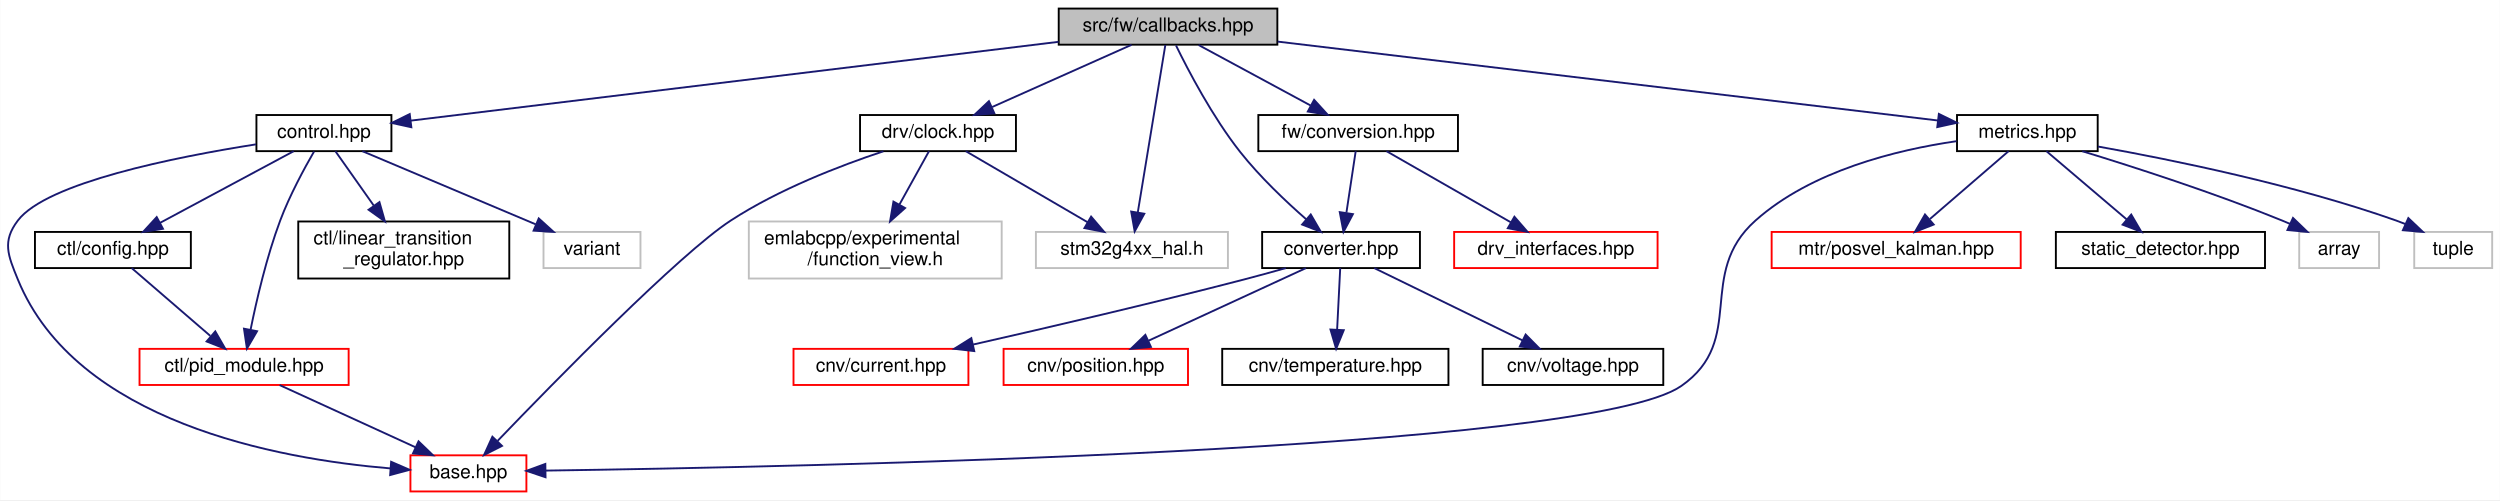
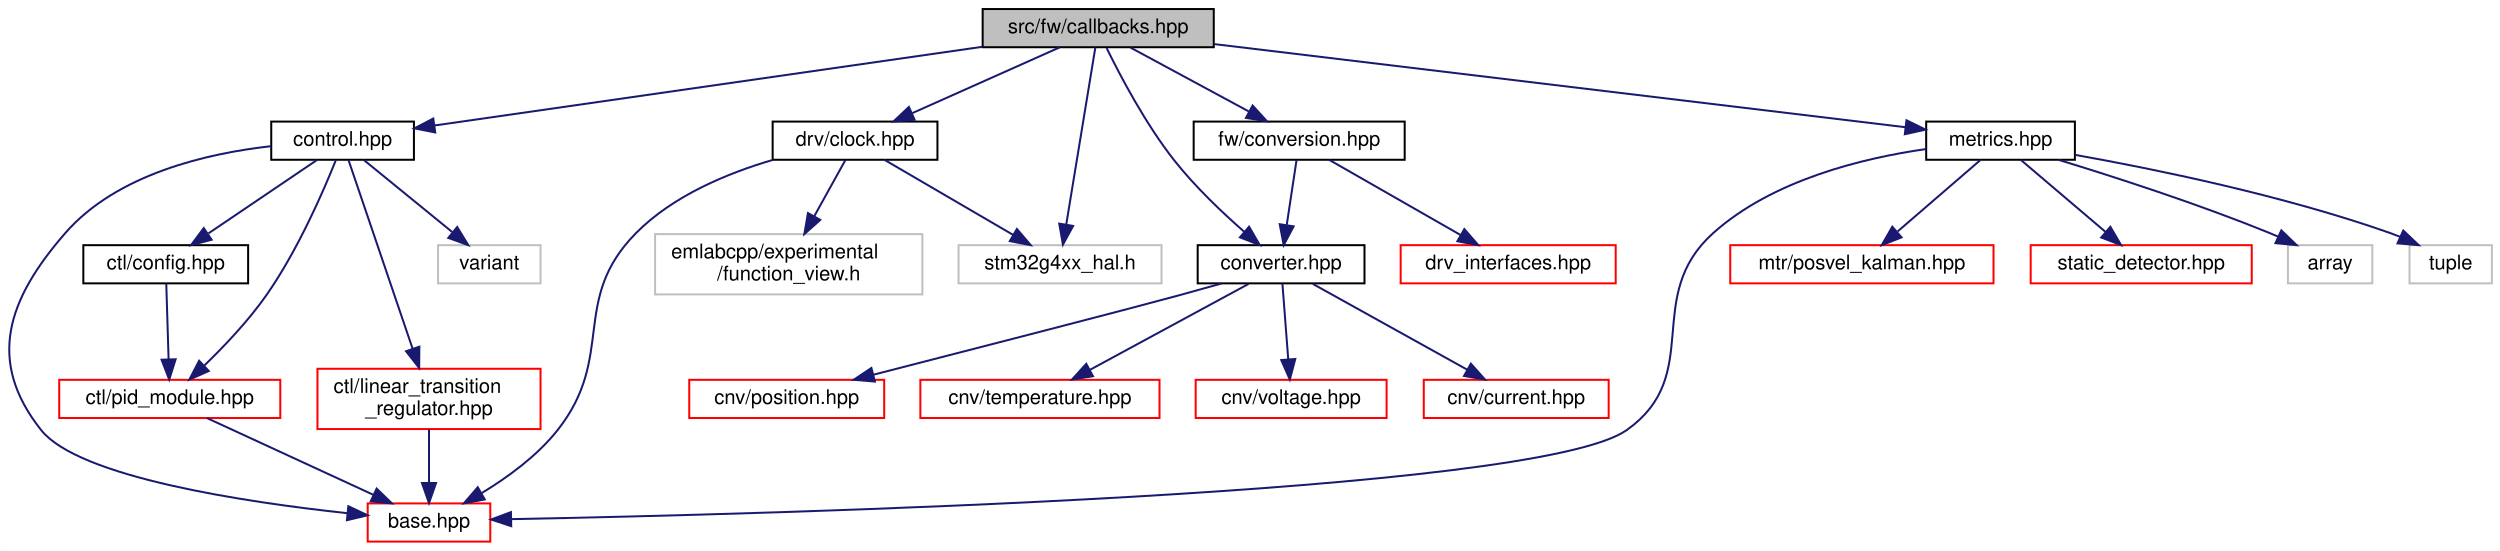
- <svg xmlns="http://www.w3.org/2000/svg" xmlns:xlink="http://www.w3.org/1999/xlink" width="1315pt" height="263pt" viewBox="0.00 0.00 1314.77 263.00">
-   <g id="graph0" class="graph" transform="scale(1 1) rotate(0) translate(4 259)">
-     <polygon fill="white" stroke="transparent" points="-4,4 -4,-259 1310.77,-259 1310.77,4 -4,4" />
+ <svg xmlns="http://www.w3.org/2000/svg" xmlns:xlink="http://www.w3.org/1999/xlink" width="1244pt" height="274pt" viewBox="0.00 0.00 1243.94 274.00">
+   <g id="graph0" class="graph" transform="scale(1 1) rotate(0) translate(4 270)">
+     <polygon fill="white" stroke="transparent" points="-4,4 -4,-270 1239.94,-270 1239.94,4 -4,4" />
    <g id="node1" class="node">
      <g id="a_node1">
        <a xlink:title=" ">
-           <polygon fill="#bfbfbf" stroke="black" points="552.77,-235.5 552.77,-254.5 667.77,-254.5 667.77,-235.5 552.77,-235.5" />
-           <text text-anchor="middle" x="610.27" y="-242.5" font-family="Helvetica,sans-Serif" font-size="10.00">src/fw/callbacks.hpp</text>
+           <polygon fill="#bfbfbf" stroke="black" points="484.94,-246.5 484.94,-265.5 599.94,-265.5 599.94,-246.5 484.94,-246.5" />
+           <text text-anchor="middle" x="542.44" y="-253.5" font-family="Helvetica,sans-Serif" font-size="10.00">src/fw/callbacks.hpp</text>
        </a>
      </g>
    </g>
    <g id="node2" class="node">
      <g id="a_node2">
        <a xlink:href="control_8hpp.html" target="_top" xlink:title=" ">
-           <polygon fill="white" stroke="black" points="130.77,-179.5 130.77,-198.5 201.77,-198.5 201.77,-179.5 130.77,-179.5" />
-           <text text-anchor="middle" x="166.27" y="-186.5" font-family="Helvetica,sans-Serif" font-size="10.00">control.hpp</text>
+           <polygon fill="white" stroke="black" points="130.94,-190.5 130.94,-209.5 201.94,-209.5 201.94,-190.5 130.94,-190.5" />
+           <text text-anchor="middle" x="166.44" y="-197.5" font-family="Helvetica,sans-Serif" font-size="10.00">control.hpp</text>
        </a>
      </g>
    </g>
    <g id="edge1" class="edge">
-       <path fill="none" stroke="midnightblue" d="M552.68,-237C463.35,-226.13 293.22,-205.44 211.84,-195.54" />
-       <polygon fill="midnightblue" stroke="midnightblue" points="212.25,-192.07 201.9,-194.33 211.4,-199.01 212.25,-192.07" />
+       <path fill="none" stroke="midnightblue" d="M484.92,-246.74C410.08,-235.99 280.79,-217.42 212.22,-207.57" />
+       <polygon fill="midnightblue" stroke="midnightblue" points="212.55,-204.09 202.15,-206.13 211.56,-211.02 212.55,-204.09" />
    </g>
    <g id="node8" class="node">
      <g id="a_node8">
        <a xlink:href="converter_8hpp.html" target="_top" xlink:title=" ">
-           <polygon fill="white" stroke="black" points="659.77,-118 659.77,-137 742.77,-137 742.77,-118 659.77,-118" />
-           <text text-anchor="middle" x="701.27" y="-125" font-family="Helvetica,sans-Serif" font-size="10.00">converter.hpp</text>
-         </a>
-       </g>
-     </g>
-     <g id="edge9" class="edge">
-       <path fill="none" stroke="midnightblue" d="M614.47,-235.09C620.82,-222.09 633.68,-197.45 648.27,-179 658.58,-165.97 672.17,-153.09 683.02,-143.59" />
-       <polygon fill="midnightblue" stroke="midnightblue" points="685.34,-146.2 690.67,-137.04 680.79,-140.89 685.34,-146.2" />
+           <polygon fill="white" stroke="black" points="591.94,-129 591.94,-148 674.94,-148 674.94,-129 591.94,-129" />
+           <text text-anchor="middle" x="633.44" y="-136" font-family="Helvetica,sans-Serif" font-size="10.00">converter.hpp</text>
+         </a>
+       </g>
+     </g>
+     <g id="edge10" class="edge">
+       <path fill="none" stroke="midnightblue" d="M546.64,-246.09C552.99,-233.09 565.84,-208.45 580.44,-190 590.74,-176.97 604.34,-164.09 615.18,-154.59" />
+       <polygon fill="midnightblue" stroke="midnightblue" points="617.51,-157.2 622.83,-148.04 612.96,-151.89 617.51,-157.2" />
    </g>
    <g id="node13" class="node">
      <g id="a_node13">
        <a xlink:href="clock_8hpp.html" target="_top" xlink:title=" ">
-           <polygon fill="white" stroke="black" points="448.27,-179.5 448.27,-198.5 530.27,-198.5 530.27,-179.5 448.27,-179.5" />
-           <text text-anchor="middle" x="489.27" y="-186.5" font-family="Helvetica,sans-Serif" font-size="10.00">drv/clock.hpp</text>
-         </a>
-       </g>
-     </g>
-     <g id="edge14" class="edge">
-       <path fill="none" stroke="midnightblue" d="M591.1,-235.44C571.36,-226.64 540.39,-212.81 517.78,-202.72" />
-       <polygon fill="midnightblue" stroke="midnightblue" points="518.91,-199.4 508.36,-198.52 516.06,-205.79 518.91,-199.4" />
+           <polygon fill="white" stroke="black" points="380.44,-190.5 380.44,-209.5 462.44,-209.5 462.44,-190.5 380.44,-190.5" />
+           <text text-anchor="middle" x="421.44" y="-197.5" font-family="Helvetica,sans-Serif" font-size="10.00">drv/clock.hpp</text>
+         </a>
+       </g>
+     </g>
+     <g id="edge15" class="edge">
+       <path fill="none" stroke="midnightblue" d="M523.27,-246.44C503.53,-237.64 472.55,-223.81 449.95,-213.72" />
+       <polygon fill="midnightblue" stroke="midnightblue" points="451.08,-210.4 440.52,-209.52 448.23,-216.79 451.08,-210.4" />
    </g>
    <g id="node15" class="node">
      <g id="a_node15">
        <a xlink:title=" ">
-           <polygon fill="white" stroke="#bfbfbf" points="540.77,-118 540.77,-137 641.77,-137 641.77,-118 540.77,-118" />
-           <text text-anchor="middle" x="591.27" y="-125" font-family="Helvetica,sans-Serif" font-size="10.00">stm32g4xx_hal.h</text>
-         </a>
-       </g>
-     </g>
-     <g id="edge27" class="edge">
-       <path fill="none" stroke="midnightblue" d="M608.85,-235.32C605.79,-216.76 598.57,-172.84 594.39,-147.47" />
-       <polygon fill="midnightblue" stroke="midnightblue" points="597.79,-146.58 592.72,-137.28 590.89,-147.72 597.79,-146.58" />
+           <polygon fill="white" stroke="#bfbfbf" points="472.94,-129 472.94,-148 573.94,-148 573.94,-129 472.94,-129" />
+           <text text-anchor="middle" x="523.44" y="-136" font-family="Helvetica,sans-Serif" font-size="10.00">stm32g4xx_hal.h</text>
+         </a>
+       </g>
+     </g>
+     <g id="edge28" class="edge">
+       <path fill="none" stroke="midnightblue" d="M541.01,-246.32C537.96,-227.76 530.73,-183.84 526.56,-158.47" />
+       <polygon fill="midnightblue" stroke="midnightblue" points="529.96,-157.58 524.88,-148.28 523.05,-158.72 529.96,-157.58" />
    </g>
    <g id="node16" class="node">
      <g id="a_node16">
        <a xlink:href="conversion_8hpp.html" target="_top" xlink:title=" ">
-           <polygon fill="white" stroke="black" points="657.77,-179.5 657.77,-198.5 762.77,-198.5 762.77,-179.5 657.77,-179.5" />
-           <text text-anchor="middle" x="710.27" y="-186.5" font-family="Helvetica,sans-Serif" font-size="10.00">fw/conversion.hpp</text>
-         </a>
-       </g>
-     </g>
-     <g id="edge18" class="edge">
-       <path fill="none" stroke="midnightblue" d="M626.34,-235.32C642.23,-226.74 666.78,-213.49 685.23,-203.52" />
-       <polygon fill="midnightblue" stroke="midnightblue" points="687.11,-206.49 694.25,-198.65 683.78,-200.33 687.11,-206.49" />
+           <polygon fill="white" stroke="black" points="589.94,-190.5 589.94,-209.5 694.94,-209.5 694.94,-190.5 589.94,-190.5" />
+           <text text-anchor="middle" x="642.44" y="-197.5" font-family="Helvetica,sans-Serif" font-size="10.00">fw/conversion.hpp</text>
+         </a>
+       </g>
+     </g>
+     <g id="edge19" class="edge">
+       <path fill="none" stroke="midnightblue" d="M558.51,-246.32C574.4,-237.74 598.95,-224.49 617.4,-214.52" />
+       <polygon fill="midnightblue" stroke="midnightblue" points="619.28,-217.49 626.41,-209.65 615.95,-211.33 619.28,-217.49" />
    </g>
    <g id="node18" class="node">
      <g id="a_node18">
        <a xlink:href="metrics_8hpp.html" target="_top" xlink:title=" ">
-           <polygon fill="white" stroke="black" points="1025.27,-179.5 1025.27,-198.5 1099.27,-198.5 1099.27,-179.5 1025.27,-179.5" />
-           <text text-anchor="middle" x="1062.27" y="-186.5" font-family="Helvetica,sans-Serif" font-size="10.00">metrics.hpp</text>
-         </a>
-       </g>
-     </g>
-     <g id="edge21" class="edge">
-       <path fill="none" stroke="midnightblue" d="M667.98,-237.11C758.45,-226.3 931.94,-205.57 1015.29,-195.61" />
-       <polygon fill="midnightblue" stroke="midnightblue" points="1015.73,-199.09 1025.24,-194.42 1014.89,-192.14 1015.73,-199.09" />
+           <polygon fill="white" stroke="black" points="954.44,-190.5 954.44,-209.5 1028.44,-209.5 1028.44,-190.5 954.44,-190.5" />
+           <text text-anchor="middle" x="991.44" y="-197.5" font-family="Helvetica,sans-Serif" font-size="10.00">metrics.hpp</text>
+         </a>
+       </g>
+     </g>
+     <g id="edge22" class="edge">
+       <path fill="none" stroke="midnightblue" d="M600.22,-248.05C689.94,-237.26 861.04,-216.68 944,-206.71" />
+       <polygon fill="midnightblue" stroke="midnightblue" points="944.63,-210.15 954.14,-205.49 943.8,-203.2 944.63,-210.15" />
    </g>
    <g id="node3" class="node">
      <g id="a_node3">
        <a xlink:href="base_8hpp.html" target="_top" xlink:title=" ">
-           <polygon fill="white" stroke="red" points="211.77,-0.5 211.77,-19.5 272.77,-19.5 272.77,-0.5 211.77,-0.5" />
-           <text text-anchor="middle" x="242.27" y="-7.5" font-family="Helvetica,sans-Serif" font-size="10.00">base.hpp</text>
+           <polygon fill="white" stroke="red" points="178.94,-0.5 178.94,-19.5 239.94,-19.5 239.94,-0.5 178.94,-0.5" />
+           <text text-anchor="middle" x="209.44" y="-7.5" font-family="Helvetica,sans-Serif" font-size="10.00">base.hpp</text>
        </a>
      </g>
    </g>
    <g id="edge2" class="edge">
-       <path fill="none" stroke="midnightblue" d="M130.52,-183.07C87.85,-176.36 20.36,-162.88 5.27,-143 -3.06,-132.02 0.06,-124.75 5.27,-112 35.94,-37.02 141.85,-17.58 201.18,-12.62" />
-       <polygon fill="midnightblue" stroke="midnightblue" points="201.62,-16.1 211.34,-11.88 201.11,-9.12 201.62,-16.1" />
+       <path fill="none" stroke="midnightblue" d="M130.93,-197.27C99.27,-193.74 54.09,-183.46 28.44,-154 -0.38,-120.91 -10.84,-90.37 16.44,-56 35.1,-32.49 117.98,-20.12 168.87,-14.63" />
+       <polygon fill="midnightblue" stroke="midnightblue" points="169.31,-18.1 178.9,-13.59 168.59,-11.14 169.31,-18.1" />
    </g>
    <g id="node4" class="node">
      <g id="a_node4">
        <a xlink:href="ctl_2config_8hpp.html" target="_top" xlink:title=" ">
-           <polygon fill="white" stroke="black" points="14.27,-118 14.27,-137 96.27,-137 96.27,-118 14.27,-118" />
-           <text text-anchor="middle" x="55.27" y="-125" font-family="Helvetica,sans-Serif" font-size="10.00">ctl/config.hpp</text>
+           <polygon fill="white" stroke="black" points="37.44,-129 37.44,-148 119.44,-148 119.44,-129 37.44,-129" />
+           <text text-anchor="middle" x="78.44" y="-136" font-family="Helvetica,sans-Serif" font-size="10.00">ctl/config.hpp</text>
        </a>
      </g>
    </g>
    <g id="edge3" class="edge">
-       <path fill="none" stroke="midnightblue" d="M150.37,-179.48C131.99,-169.62 101.52,-153.29 80.03,-141.77" />
-       <polygon fill="midnightblue" stroke="midnightblue" points="81.61,-138.65 71.15,-137.01 78.31,-144.82 81.61,-138.65" />
+       <path fill="none" stroke="midnightblue" d="M153.83,-190.48C139.72,-180.93 116.61,-165.31 99.69,-153.87" />
+       <polygon fill="midnightblue" stroke="midnightblue" points="101.27,-150.71 91.02,-148.01 97.35,-156.51 101.27,-150.71" />
    </g>
    <g id="node5" class="node">
      <g id="a_node5">
        <a xlink:href="pid__module_8hpp.html" target="_top" xlink:title=" ">
-           <polygon fill="white" stroke="red" points="69.27,-56.5 69.27,-75.5 179.27,-75.5 179.27,-56.5 69.27,-56.5" />
-           <text text-anchor="middle" x="124.27" y="-63.5" font-family="Helvetica,sans-Serif" font-size="10.00">ctl/pid_module.hpp</text>
-         </a>
-       </g>
-     </g>
-     <g id="edge7" class="edge">
-       <path fill="none" stroke="midnightblue" d="M161.08,-179.31C155.95,-170.44 148.2,-156.14 143.27,-143 136.13,-123.94 130.84,-101.19 127.69,-85.58" />
-       <polygon fill="midnightblue" stroke="midnightblue" points="131.1,-84.78 125.77,-75.63 124.22,-86.11 131.1,-84.78" />
+           <polygon fill="white" stroke="red" points="25.44,-62 25.44,-81 135.44,-81 135.44,-62 25.44,-62" />
+           <text text-anchor="middle" x="80.44" y="-69" font-family="Helvetica,sans-Serif" font-size="10.00">ctl/pid_module.hpp</text>
+         </a>
+       </g>
+     </g>
+     <g id="edge8" class="edge">
+       <path fill="none" stroke="midnightblue" d="M163,-190.1C157.12,-175.4 144.2,-145.46 128.44,-123 119.54,-110.31 107.52,-97.68 97.74,-88.22" />
+       <polygon fill="midnightblue" stroke="midnightblue" points="99.85,-85.39 90.17,-81.09 95.05,-90.49 99.85,-85.39" />
    </g>
    <g id="node6" class="node">
      <g id="a_node6">
        <a xlink:href="linear__transition__regulator_8hpp.html" target="_top" xlink:title=" ">
-           <polygon fill="white" stroke="black" points="152.77,-112.5 152.77,-142.5 263.77,-142.5 263.77,-112.5 152.77,-112.5" />
-           <text text-anchor="start" x="160.77" y="-130.5" font-family="Helvetica,sans-Serif" font-size="10.00">ctl/linear_transition</text>
-           <text text-anchor="middle" x="208.27" y="-119.5" font-family="Helvetica,sans-Serif" font-size="10.00">_regulator.hpp</text>
+           <polygon fill="white" stroke="red" points="153.94,-56.5 153.94,-86.5 264.94,-86.5 264.94,-56.5 153.94,-56.5" />
+           <text text-anchor="start" x="161.94" y="-74.5" font-family="Helvetica,sans-Serif" font-size="10.00">ctl/linear_transition</text>
+           <text text-anchor="middle" x="209.44" y="-63.5" font-family="Helvetica,sans-Serif" font-size="10.00">_regulator.hpp</text>
        </a>
      </g>
    </g>
    <g id="edge6" class="edge">
-       <path fill="none" stroke="midnightblue" d="M172.29,-179.48C177.55,-172.02 185.44,-160.85 192.48,-150.87" />
-       <polygon fill="midnightblue" stroke="midnightblue" points="195.47,-152.71 198.37,-142.52 189.75,-148.67 195.47,-152.71" />
+       <path fill="none" stroke="midnightblue" d="M169.4,-190.31C175.88,-171.21 191.57,-125.07 201.27,-96.52" />
+       <polygon fill="midnightblue" stroke="midnightblue" points="204.64,-97.48 204.55,-86.89 198.02,-95.23 204.64,-97.48" />
    </g>
    <g id="node7" class="node">
      <g id="a_node7">
        <a xlink:title=" ">
-           <polygon fill="white" stroke="#bfbfbf" points="281.77,-118 281.77,-137 332.77,-137 332.77,-118 281.77,-118" />
-           <text text-anchor="middle" x="307.27" y="-125" font-family="Helvetica,sans-Serif" font-size="10.00">variant</text>
-         </a>
-       </g>
-     </g>
-     <g id="edge8" class="edge">
-       <path fill="none" stroke="midnightblue" d="M186.48,-179.48C210.35,-169.4 250.28,-152.55 277.65,-141" />
-       <polygon fill="midnightblue" stroke="midnightblue" points="279.26,-144.12 287.11,-137.01 276.54,-137.67 279.26,-144.12" />
+           <polygon fill="white" stroke="#bfbfbf" points="213.94,-129 213.94,-148 264.94,-148 264.94,-129 213.94,-129" />
+           <text text-anchor="middle" x="239.44" y="-136" font-family="Helvetica,sans-Serif" font-size="10.00">variant</text>
+         </a>
+       </g>
+     </g>
+     <g id="edge9" class="edge">
+       <path fill="none" stroke="midnightblue" d="M176.9,-190.48C188.39,-181.11 207.07,-165.88 221.03,-154.51" />
+       <polygon fill="midnightblue" stroke="midnightblue" points="223.46,-157.04 229,-148.01 219.04,-151.61 223.46,-157.04" />
    </g>
    <g id="edge4" class="edge">
-       <path fill="none" stroke="midnightblue" d="M65.16,-117.98C75.92,-108.7 93.34,-93.67 106.49,-82.33" />
-       <polygon fill="midnightblue" stroke="midnightblue" points="109.12,-84.69 114.41,-75.51 104.55,-79.39 109.12,-84.69" />
+       <path fill="none" stroke="midnightblue" d="M78.71,-128.73C79,-119.18 79.48,-103.62 79.86,-91.28" />
+       <polygon fill="midnightblue" stroke="midnightblue" points="83.36,-91.23 80.17,-81.13 76.37,-91.01 83.36,-91.23" />
    </g>
    <g id="edge5" class="edge">
-       <path fill="none" stroke="midnightblue" d="M142.97,-56.44C162.22,-47.64 192.43,-33.81 214.47,-23.72" />
-       <polygon fill="midnightblue" stroke="midnightblue" points="216.03,-26.86 223.66,-19.52 213.11,-20.5 216.03,-26.86" />
+       <path fill="none" stroke="midnightblue" d="M98.92,-61.98C120.57,-51.99 156.65,-35.35 181.67,-23.81" />
+       <polygon fill="midnightblue" stroke="midnightblue" points="183.38,-26.88 190.99,-19.51 180.44,-20.52 183.38,-26.88" />
+     </g>
+     <g id="edge7" class="edge">
+       <path fill="none" stroke="midnightblue" d="M209.44,-56.4C209.44,-48.47 209.44,-38.46 209.44,-29.86" />
+       <polygon fill="midnightblue" stroke="midnightblue" points="212.94,-29.66 209.44,-19.66 205.94,-29.66 212.94,-29.66" />
    </g>
    <g id="node9" class="node">
      <g id="a_node9">
        <a xlink:href="current_8hpp.html" target="_top" xlink:title=" ">
-           <polygon fill="white" stroke="red" points="413.27,-56.5 413.27,-75.5 505.27,-75.5 505.27,-56.5 413.27,-56.5" />
-           <text text-anchor="middle" x="459.27" y="-63.5" font-family="Helvetica,sans-Serif" font-size="10.00">cnv/current.hpp</text>
-         </a>
-       </g>
-     </g>
-     <g id="edge10" class="edge">
-       <path fill="none" stroke="midnightblue" d="M672.21,-117.99C665.05,-115.96 657.4,-113.85 650.27,-112 602,-99.46 546.46,-86.54 507.77,-77.78" />
-       <polygon fill="midnightblue" stroke="midnightblue" points="508.34,-74.32 497.81,-75.54 506.8,-81.15 508.34,-74.32" />
+           <polygon fill="white" stroke="red" points="704.44,-62 704.44,-81 796.44,-81 796.44,-62 704.44,-62" />
+           <text text-anchor="middle" x="750.44" y="-69" font-family="Helvetica,sans-Serif" font-size="10.00">cnv/current.hpp</text>
+         </a>
+       </g>
+     </g>
+     <g id="edge11" class="edge">
+       <path fill="none" stroke="midnightblue" d="M649.22,-128.73C668.95,-117.77 702.95,-98.88 726.05,-86.05" />
+       <polygon fill="midnightblue" stroke="midnightblue" points="727.87,-89.04 734.91,-81.13 724.47,-82.92 727.87,-89.04" />
    </g>
    <g id="node10" class="node">
      <g id="a_node10">
        <a xlink:href="position_8hpp.html" target="_top" xlink:title=" ">
-           <polygon fill="white" stroke="red" points="523.77,-56.5 523.77,-75.5 620.77,-75.5 620.77,-56.5 523.77,-56.5" />
-           <text text-anchor="middle" x="572.27" y="-63.5" font-family="Helvetica,sans-Serif" font-size="10.00">cnv/position.hpp</text>
-         </a>
-       </g>
-     </g>
-     <g id="edge11" class="edge">
-       <path fill="none" stroke="midnightblue" d="M682.79,-117.98C661.14,-107.99 625.06,-91.35 600.04,-79.81" />
-       <polygon fill="midnightblue" stroke="midnightblue" points="601.27,-76.52 590.72,-75.51 598.34,-82.88 601.27,-76.52" />
+           <polygon fill="white" stroke="red" points="338.94,-62 338.94,-81 435.94,-81 435.94,-62 338.94,-62" />
+           <text text-anchor="middle" x="387.44" y="-69" font-family="Helvetica,sans-Serif" font-size="10.00">cnv/position.hpp</text>
+         </a>
+       </g>
+     </g>
+     <g id="edge12" class="edge">
+       <path fill="none" stroke="midnightblue" d="M603.81,-128.95C596.81,-126.96 589.37,-124.88 582.44,-123 554.08,-115.3 478.93,-95.95 430.63,-83.56" />
+       <polygon fill="midnightblue" stroke="midnightblue" points="431.32,-80.12 420.76,-81.03 429.58,-86.9 431.32,-80.12" />
    </g>
    <g id="node11" class="node">
      <g id="a_node11">
        <a xlink:href="temperature_8hpp.html" target="_top" xlink:title=" ">
-           <polygon fill="white" stroke="black" points="638.77,-56.5 638.77,-75.5 757.77,-75.5 757.77,-56.5 638.77,-56.5" />
-           <text text-anchor="middle" x="698.27" y="-63.5" font-family="Helvetica,sans-Serif" font-size="10.00">cnv/temperature.hpp</text>
-         </a>
-       </g>
-     </g>
-     <g id="edge12" class="edge">
-       <path fill="none" stroke="midnightblue" d="M700.84,-117.98C700.42,-109.58 699.76,-96.48 699.21,-85.66" />
-       <polygon fill="midnightblue" stroke="midnightblue" points="702.7,-85.32 698.7,-75.51 695.71,-85.67 702.7,-85.32" />
+           <polygon fill="white" stroke="red" points="453.94,-62 453.94,-81 572.94,-81 572.94,-62 453.94,-62" />
+           <text text-anchor="middle" x="513.44" y="-69" font-family="Helvetica,sans-Serif" font-size="10.00">cnv/temperature.hpp</text>
+         </a>
+       </g>
+     </g>
+     <g id="edge13" class="edge">
+       <path fill="none" stroke="midnightblue" d="M617.26,-128.73C597.01,-117.77 562.14,-98.88 538.45,-86.05" />
+       <polygon fill="midnightblue" stroke="midnightblue" points="539.83,-82.81 529.37,-81.13 536.49,-88.97 539.83,-82.81" />
    </g>
    <g id="node12" class="node">
      <g id="a_node12">
        <a xlink:href="voltage_8hpp.html" target="_top" xlink:title=" ">
-           <polygon fill="white" stroke="black" points="775.77,-56.5 775.77,-75.5 870.77,-75.5 870.77,-56.5 775.77,-56.5" />
-           <text text-anchor="middle" x="823.27" y="-63.5" font-family="Helvetica,sans-Serif" font-size="10.00">cnv/voltage.hpp</text>
-         </a>
-       </g>
-     </g>
-     <g id="edge13" class="edge">
-       <path fill="none" stroke="midnightblue" d="M718.75,-117.98C739.14,-108.03 773.05,-91.49 796.7,-79.96" />
-       <polygon fill="midnightblue" stroke="midnightblue" points="798.37,-83.04 805.83,-75.51 795.3,-76.75 798.37,-83.04" />
-     </g>
-     <g id="edge15" class="edge">
-       <path fill="none" stroke="midnightblue" d="M460.53,-179.41C437.69,-171.83 405.49,-159.43 380.27,-143 353.24,-125.39 287.56,-58.27 257.61,-27.09" />
-       <polygon fill="midnightblue" stroke="midnightblue" points="259.94,-24.46 250.49,-19.66 254.88,-29.3 259.94,-24.46" />
+           <polygon fill="white" stroke="red" points="590.94,-62 590.94,-81 685.94,-81 685.94,-62 590.94,-62" />
+           <text text-anchor="middle" x="638.44" y="-69" font-family="Helvetica,sans-Serif" font-size="10.00">cnv/voltage.hpp</text>
+         </a>
+       </g>
+     </g>
+     <g id="edge14" class="edge">
+       <path fill="none" stroke="midnightblue" d="M634.11,-128.73C634.85,-119.18 636.05,-103.62 636.99,-91.28" />
+       <polygon fill="midnightblue" stroke="midnightblue" points="640.5,-91.37 637.78,-81.13 633.52,-90.83 640.5,-91.37" />
+     </g>
+     <g id="edge16" class="edge">
+       <path fill="none" stroke="midnightblue" d="M380.75,-190.49C358.1,-183.9 330.85,-172.65 312.44,-154 279.5,-120.64 302.49,-92.79 273.44,-56 263.28,-43.13 248.47,-32.4 235.66,-24.64" />
+       <polygon fill="midnightblue" stroke="midnightblue" points="237.19,-21.48 226.78,-19.53 233.7,-27.55 237.19,-21.48" />
    </g>
    <g id="node14" class="node">
      <g id="a_node14">
        <a xlink:title=" ">
-           <polygon fill="white" stroke="#bfbfbf" points="389.77,-112.5 389.77,-142.5 522.77,-142.5 522.77,-112.5 389.77,-112.5" />
-           <text text-anchor="start" x="397.77" y="-130.5" font-family="Helvetica,sans-Serif" font-size="10.00">emlabcpp/experimental</text>
-           <text text-anchor="middle" x="456.27" y="-119.5" font-family="Helvetica,sans-Serif" font-size="10.00">/function_view.h</text>
-         </a>
-       </g>
-     </g>
-     <g id="edge16" class="edge">
-       <path fill="none" stroke="midnightblue" d="M484.55,-179.48C480.49,-172.17 474.47,-161.3 469.02,-151.47" />
-       <polygon fill="midnightblue" stroke="midnightblue" points="471.96,-149.57 464.05,-142.52 465.84,-152.97 471.96,-149.57" />
+           <polygon fill="white" stroke="#bfbfbf" points="321.94,-123.5 321.94,-153.5 454.94,-153.5 454.94,-123.5 321.94,-123.5" />
+           <text text-anchor="start" x="329.94" y="-141.5" font-family="Helvetica,sans-Serif" font-size="10.00">emlabcpp/experimental</text>
+           <text text-anchor="middle" x="388.44" y="-130.5" font-family="Helvetica,sans-Serif" font-size="10.00">/function_view.h</text>
+         </a>
+       </g>
    </g>
    <g id="edge17" class="edge">
-       <path fill="none" stroke="midnightblue" d="M503.89,-179.48C520.63,-169.71 548.28,-153.58 567.99,-142.08" />
-       <polygon fill="midnightblue" stroke="midnightblue" points="569.81,-145.07 576.69,-137.01 566.29,-139.02 569.81,-145.07" />
-     </g>
-     <g id="edge19" class="edge">
-       <path fill="none" stroke="midnightblue" d="M708.98,-179.48C707.71,-171.08 705.73,-157.98 704.1,-147.16" />
-       <polygon fill="midnightblue" stroke="midnightblue" points="707.52,-146.37 702.56,-137.01 700.6,-147.42 707.52,-146.37" />
+       <path fill="none" stroke="midnightblue" d="M416.71,-190.48C412.66,-183.17 406.63,-172.3 401.18,-162.47" />
+       <polygon fill="midnightblue" stroke="midnightblue" points="404.13,-160.57 396.22,-153.52 398.01,-163.97 404.13,-160.57" />
+     </g>
+     <g id="edge18" class="edge">
+       <path fill="none" stroke="midnightblue" d="M436.05,-190.48C452.79,-180.71 480.44,-164.58 500.16,-153.08" />
+       <polygon fill="midnightblue" stroke="midnightblue" points="501.98,-156.07 508.85,-148.01 498.45,-150.02 501.98,-156.07" />
+     </g>
+     <g id="edge20" class="edge">
+       <path fill="none" stroke="midnightblue" d="M641.15,-190.48C639.88,-182.08 637.9,-168.98 636.26,-158.16" />
+       <polygon fill="midnightblue" stroke="midnightblue" points="639.68,-157.37 634.73,-148.01 632.76,-158.42 639.68,-157.37" />
    </g>
    <g id="node17" class="node">
      <g id="a_node17">
        <a xlink:href="drv__interfaces_8hpp.html" target="_top" xlink:title=" ">
-           <polygon fill="white" stroke="red" points="760.77,-118 760.77,-137 867.77,-137 867.77,-118 760.77,-118" />
-           <text text-anchor="middle" x="814.27" y="-125" font-family="Helvetica,sans-Serif" font-size="10.00">drv_interfaces.hpp</text>
-         </a>
-       </g>
-     </g>
-     <g id="edge20" class="edge">
-       <path fill="none" stroke="midnightblue" d="M725.17,-179.48C742.24,-169.71 770.43,-153.58 790.54,-142.08" />
-       <polygon fill="midnightblue" stroke="midnightblue" points="792.46,-145.01 799.4,-137.01 788.98,-138.94 792.46,-145.01" />
-     </g>
-     <g id="edge22" class="edge">
-       <path fill="none" stroke="midnightblue" d="M1024.97,-184.73C993.41,-180.16 948.73,-169.21 919.27,-143 887.62,-114.83 915.01,-80.27 880.27,-56 831.42,-21.86 415.81,-13.33 282.94,-11.47" />
-       <polygon fill="midnightblue" stroke="midnightblue" points="282.83,-7.97 272.78,-11.33 282.73,-14.97 282.83,-7.97" />
+           <polygon fill="white" stroke="red" points="692.94,-129 692.94,-148 799.94,-148 799.94,-129 692.94,-129" />
+           <text text-anchor="middle" x="746.44" y="-136" font-family="Helvetica,sans-Serif" font-size="10.00">drv_interfaces.hpp</text>
+         </a>
+       </g>
+     </g>
+     <g id="edge21" class="edge">
+       <path fill="none" stroke="midnightblue" d="M657.34,-190.48C674.41,-180.71 702.6,-164.58 722.7,-153.08" />
+       <polygon fill="midnightblue" stroke="midnightblue" points="724.62,-156.01 731.57,-148.01 721.15,-149.94 724.62,-156.01" />
+     </g>
+     <g id="edge23" class="edge">
+       <path fill="none" stroke="midnightblue" d="M954.39,-195.83C922.78,-191.33 877.89,-180.41 848.44,-154 813.03,-122.24 844.25,-83.49 805.44,-56 760.35,-24.06 377.65,-14.12 250.4,-11.68" />
+       <polygon fill="midnightblue" stroke="midnightblue" points="250.35,-8.18 240.29,-11.49 250.22,-15.18 250.35,-8.18" />
    </g>
    <g id="node19" class="node">
      <g id="a_node19">
        <a xlink:href="posvel__kalman_8hpp.html" target="_top" xlink:title=" ">
-           <polygon fill="white" stroke="red" points="927.77,-118 927.77,-137 1058.77,-137 1058.77,-118 927.77,-118" />
-           <text text-anchor="middle" x="993.27" y="-125" font-family="Helvetica,sans-Serif" font-size="10.00">mtr/posvel_kalman.hpp</text>
-         </a>
-       </g>
-     </g>
-     <g id="edge23" class="edge">
-       <path fill="none" stroke="midnightblue" d="M1052.39,-179.48C1041.63,-170.2 1024.2,-155.17 1011.05,-143.83" />
-       <polygon fill="midnightblue" stroke="midnightblue" points="1013,-140.89 1003.14,-137.01 1008.43,-146.19 1013,-140.89" />
+           <polygon fill="white" stroke="red" points="856.94,-129 856.94,-148 987.94,-148 987.94,-129 856.94,-129" />
+           <text text-anchor="middle" x="922.44" y="-136" font-family="Helvetica,sans-Serif" font-size="10.00">mtr/posvel_kalman.hpp</text>
+         </a>
+       </g>
+     </g>
+     <g id="edge24" class="edge">
+       <path fill="none" stroke="midnightblue" d="M981.55,-190.48C970.79,-181.2 953.37,-166.17 940.22,-154.83" />
+       <polygon fill="midnightblue" stroke="midnightblue" points="942.17,-151.89 932.31,-148.01 937.59,-157.19 942.17,-151.89" />
    </g>
    <g id="node20" class="node">
      <g id="a_node20">
        <a xlink:href="static__detector_8hpp.html" target="_top" xlink:title=" ">
-           <polygon fill="white" stroke="black" points="1077.27,-118 1077.27,-137 1187.27,-137 1187.27,-118 1077.27,-118" />
-           <text text-anchor="middle" x="1132.27" y="-125" font-family="Helvetica,sans-Serif" font-size="10.00">static_detector.hpp</text>
-         </a>
-       </g>
-     </g>
-     <g id="edge24" class="edge">
-       <path fill="none" stroke="midnightblue" d="M1072.3,-179.48C1083.32,-170.11 1101.23,-154.88 1114.62,-143.51" />
-       <polygon fill="midnightblue" stroke="midnightblue" points="1116.91,-146.15 1122.26,-137.01 1112.38,-140.82 1116.91,-146.15" />
+           <polygon fill="white" stroke="red" points="1006.44,-129 1006.44,-148 1116.44,-148 1116.44,-129 1006.44,-129" />
+           <text text-anchor="middle" x="1061.44" y="-136" font-family="Helvetica,sans-Serif" font-size="10.00">static_detector.hpp</text>
+         </a>
+       </g>
+     </g>
+     <g id="edge25" class="edge">
+       <path fill="none" stroke="midnightblue" d="M1001.47,-190.48C1012.49,-181.11 1030.4,-165.88 1043.78,-154.51" />
+       <polygon fill="midnightblue" stroke="midnightblue" points="1046.08,-157.15 1051.43,-148.01 1041.54,-151.82 1046.08,-157.15" />
    </g>
    <g id="node21" class="node">
      <g id="a_node21">
        <a xlink:title=" ">
-           <polygon fill="white" stroke="#bfbfbf" points="1205.27,-118 1205.27,-137 1247.27,-137 1247.27,-118 1205.27,-118" />
-           <text text-anchor="middle" x="1226.27" y="-125" font-family="Helvetica,sans-Serif" font-size="10.00">array</text>
-         </a>
-       </g>
-     </g>
-     <g id="edge25" class="edge">
-       <path fill="none" stroke="midnightblue" d="M1091.15,-179.46C1118.55,-171.09 1160.71,-157.5 1196.27,-143 1197.65,-142.44 1199.04,-141.85 1200.45,-141.23" />
-       <polygon fill="midnightblue" stroke="midnightblue" points="1202,-144.37 1209.62,-137.01 1199.08,-138.01 1202,-144.37" />
+           <polygon fill="white" stroke="#bfbfbf" points="1134.44,-129 1134.44,-148 1176.44,-148 1176.44,-129 1134.44,-129" />
+           <text text-anchor="middle" x="1155.44" y="-136" font-family="Helvetica,sans-Serif" font-size="10.00">array</text>
+         </a>
+       </g>
+     </g>
+     <g id="edge26" class="edge">
+       <path fill="none" stroke="midnightblue" d="M1020.31,-190.46C1047.72,-182.09 1089.88,-168.5 1125.44,-154 1126.81,-153.44 1128.21,-152.85 1129.62,-152.23" />
+       <polygon fill="midnightblue" stroke="midnightblue" points="1131.17,-155.37 1138.79,-148.01 1128.24,-149.01 1131.17,-155.37" />
    </g>
    <g id="node22" class="node">
      <g id="a_node22">
        <a xlink:title=" ">
-           <polygon fill="white" stroke="#bfbfbf" points="1265.77,-118 1265.77,-137 1306.77,-137 1306.77,-118 1265.77,-118" />
-           <text text-anchor="middle" x="1286.27" y="-125" font-family="Helvetica,sans-Serif" font-size="10.00">tuple</text>
-         </a>
-       </g>
-     </g>
-     <g id="edge26" class="edge">
-       <path fill="none" stroke="midnightblue" d="M1099.44,-181.92C1139.01,-174.86 1203.13,-161.75 1256.27,-143 1257.89,-142.43 1259.53,-141.8 1261.17,-141.13" />
-       <polygon fill="midnightblue" stroke="midnightblue" points="1262.67,-144.29 1270.36,-137 1259.81,-137.9 1262.67,-144.29" />
+           <polygon fill="white" stroke="#bfbfbf" points="1194.94,-129 1194.94,-148 1235.94,-148 1235.94,-129 1194.94,-129" />
+           <text text-anchor="middle" x="1215.44" y="-136" font-family="Helvetica,sans-Serif" font-size="10.00">tuple</text>
+         </a>
+       </g>
+     </g>
+     <g id="edge27" class="edge">
+       <path fill="none" stroke="midnightblue" d="M1028.6,-192.92C1068.17,-185.86 1132.29,-172.75 1185.44,-154 1187.05,-153.43 1188.69,-152.8 1190.33,-152.13" />
+       <polygon fill="midnightblue" stroke="midnightblue" points="1191.84,-155.29 1199.53,-148 1188.97,-148.9 1191.84,-155.29" />
    </g>
  </g>
</svg>
